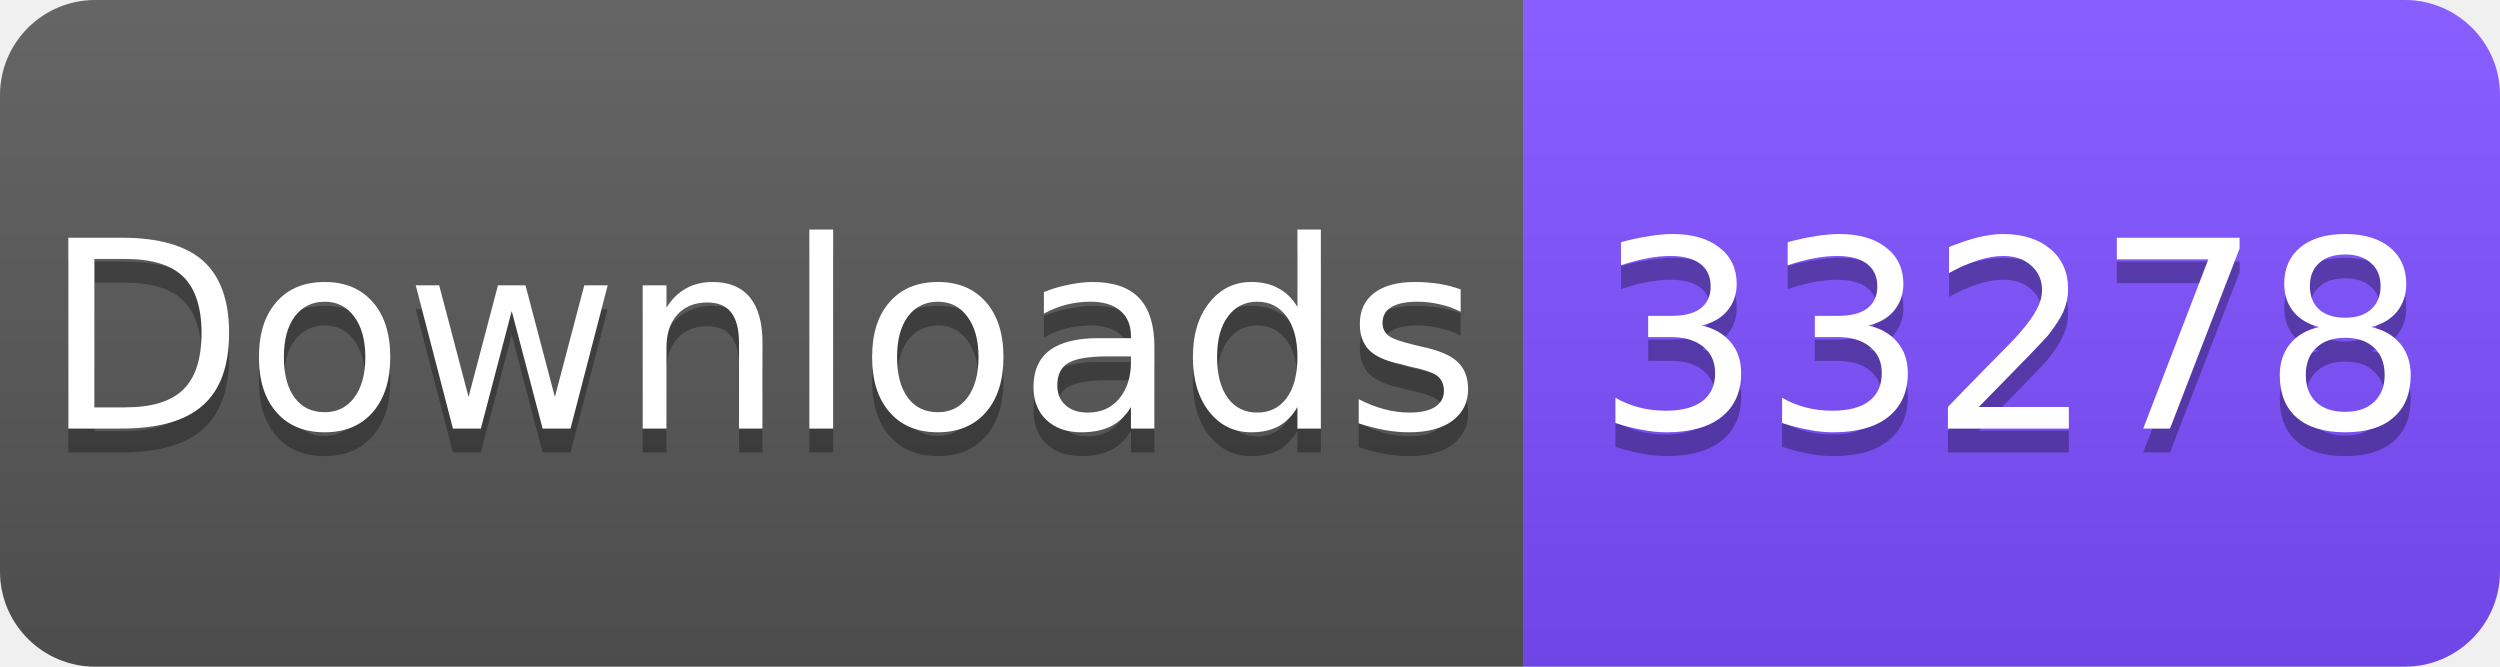
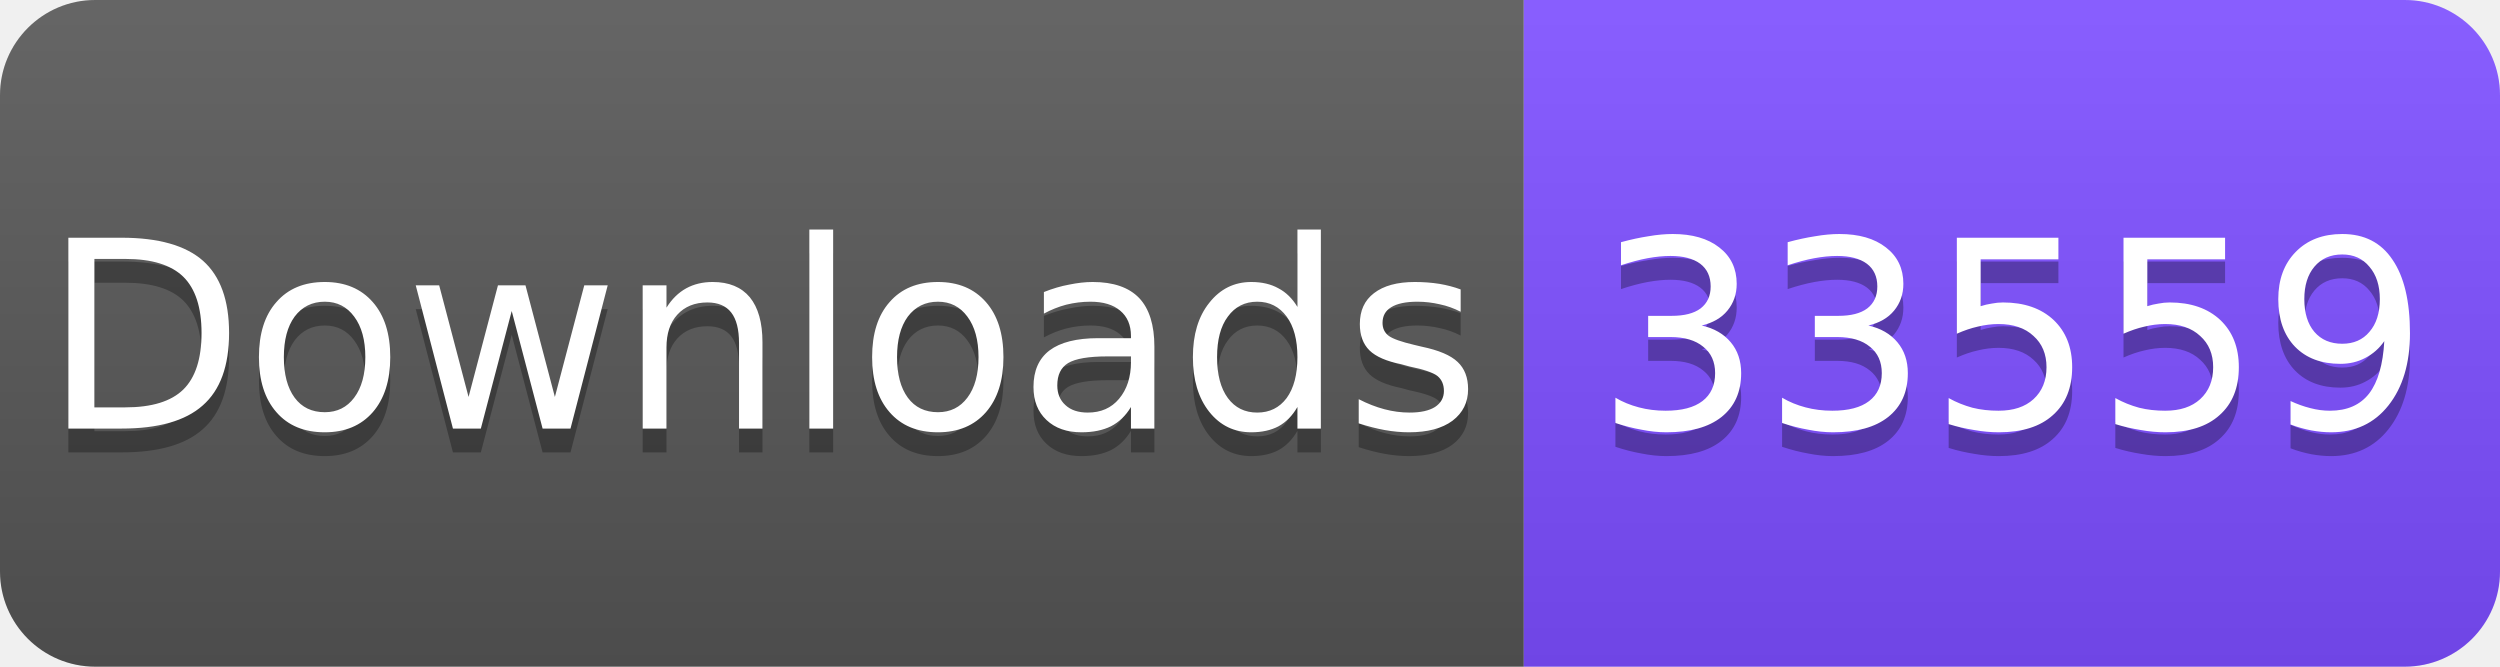
<svg xmlns="http://www.w3.org/2000/svg" width="105" height="28" viewBox="0 0 105 28">
  <linearGradient id="s" x2="0" y2="100%">
    <stop offset="0" stop-color="#fff" stop-opacity=".1" />
    <stop offset="1" stop-opacity=".1" />
  </linearGradient>
  <clipPath id="r">
    <rect width="105" height="28" rx="4" fill="#fff" />
  </clipPath>
  <g clip-path="url(#r)">
    <rect width="64" height="28" fill="#555" />
    <rect x="64" width="41" height="28" fill="#7C4DFF" />
    <rect width="105" height="28" fill="url(#s)" />
  </g>
  <g fill="#fff" text-anchor="middle" font-family="Verdana,Geneva,DejaVu Sans,sans-serif" font-size="11">
    <text x="32" y="19" fill="#010101" fill-opacity=".3">Downloads</text>
    <text x="32" y="18">Downloads</text>
-     <text x="84.5" y="19" fill="#010101" fill-opacity=".3">33278</text>
-     <text x="84.5" y="18">33278</text>
+     <text x="84.5" y="19" fill="#010101" fill-opacity=".3">33559</text>
+     <text x="84.5" y="18">33559</text>
  </g>
</svg>
